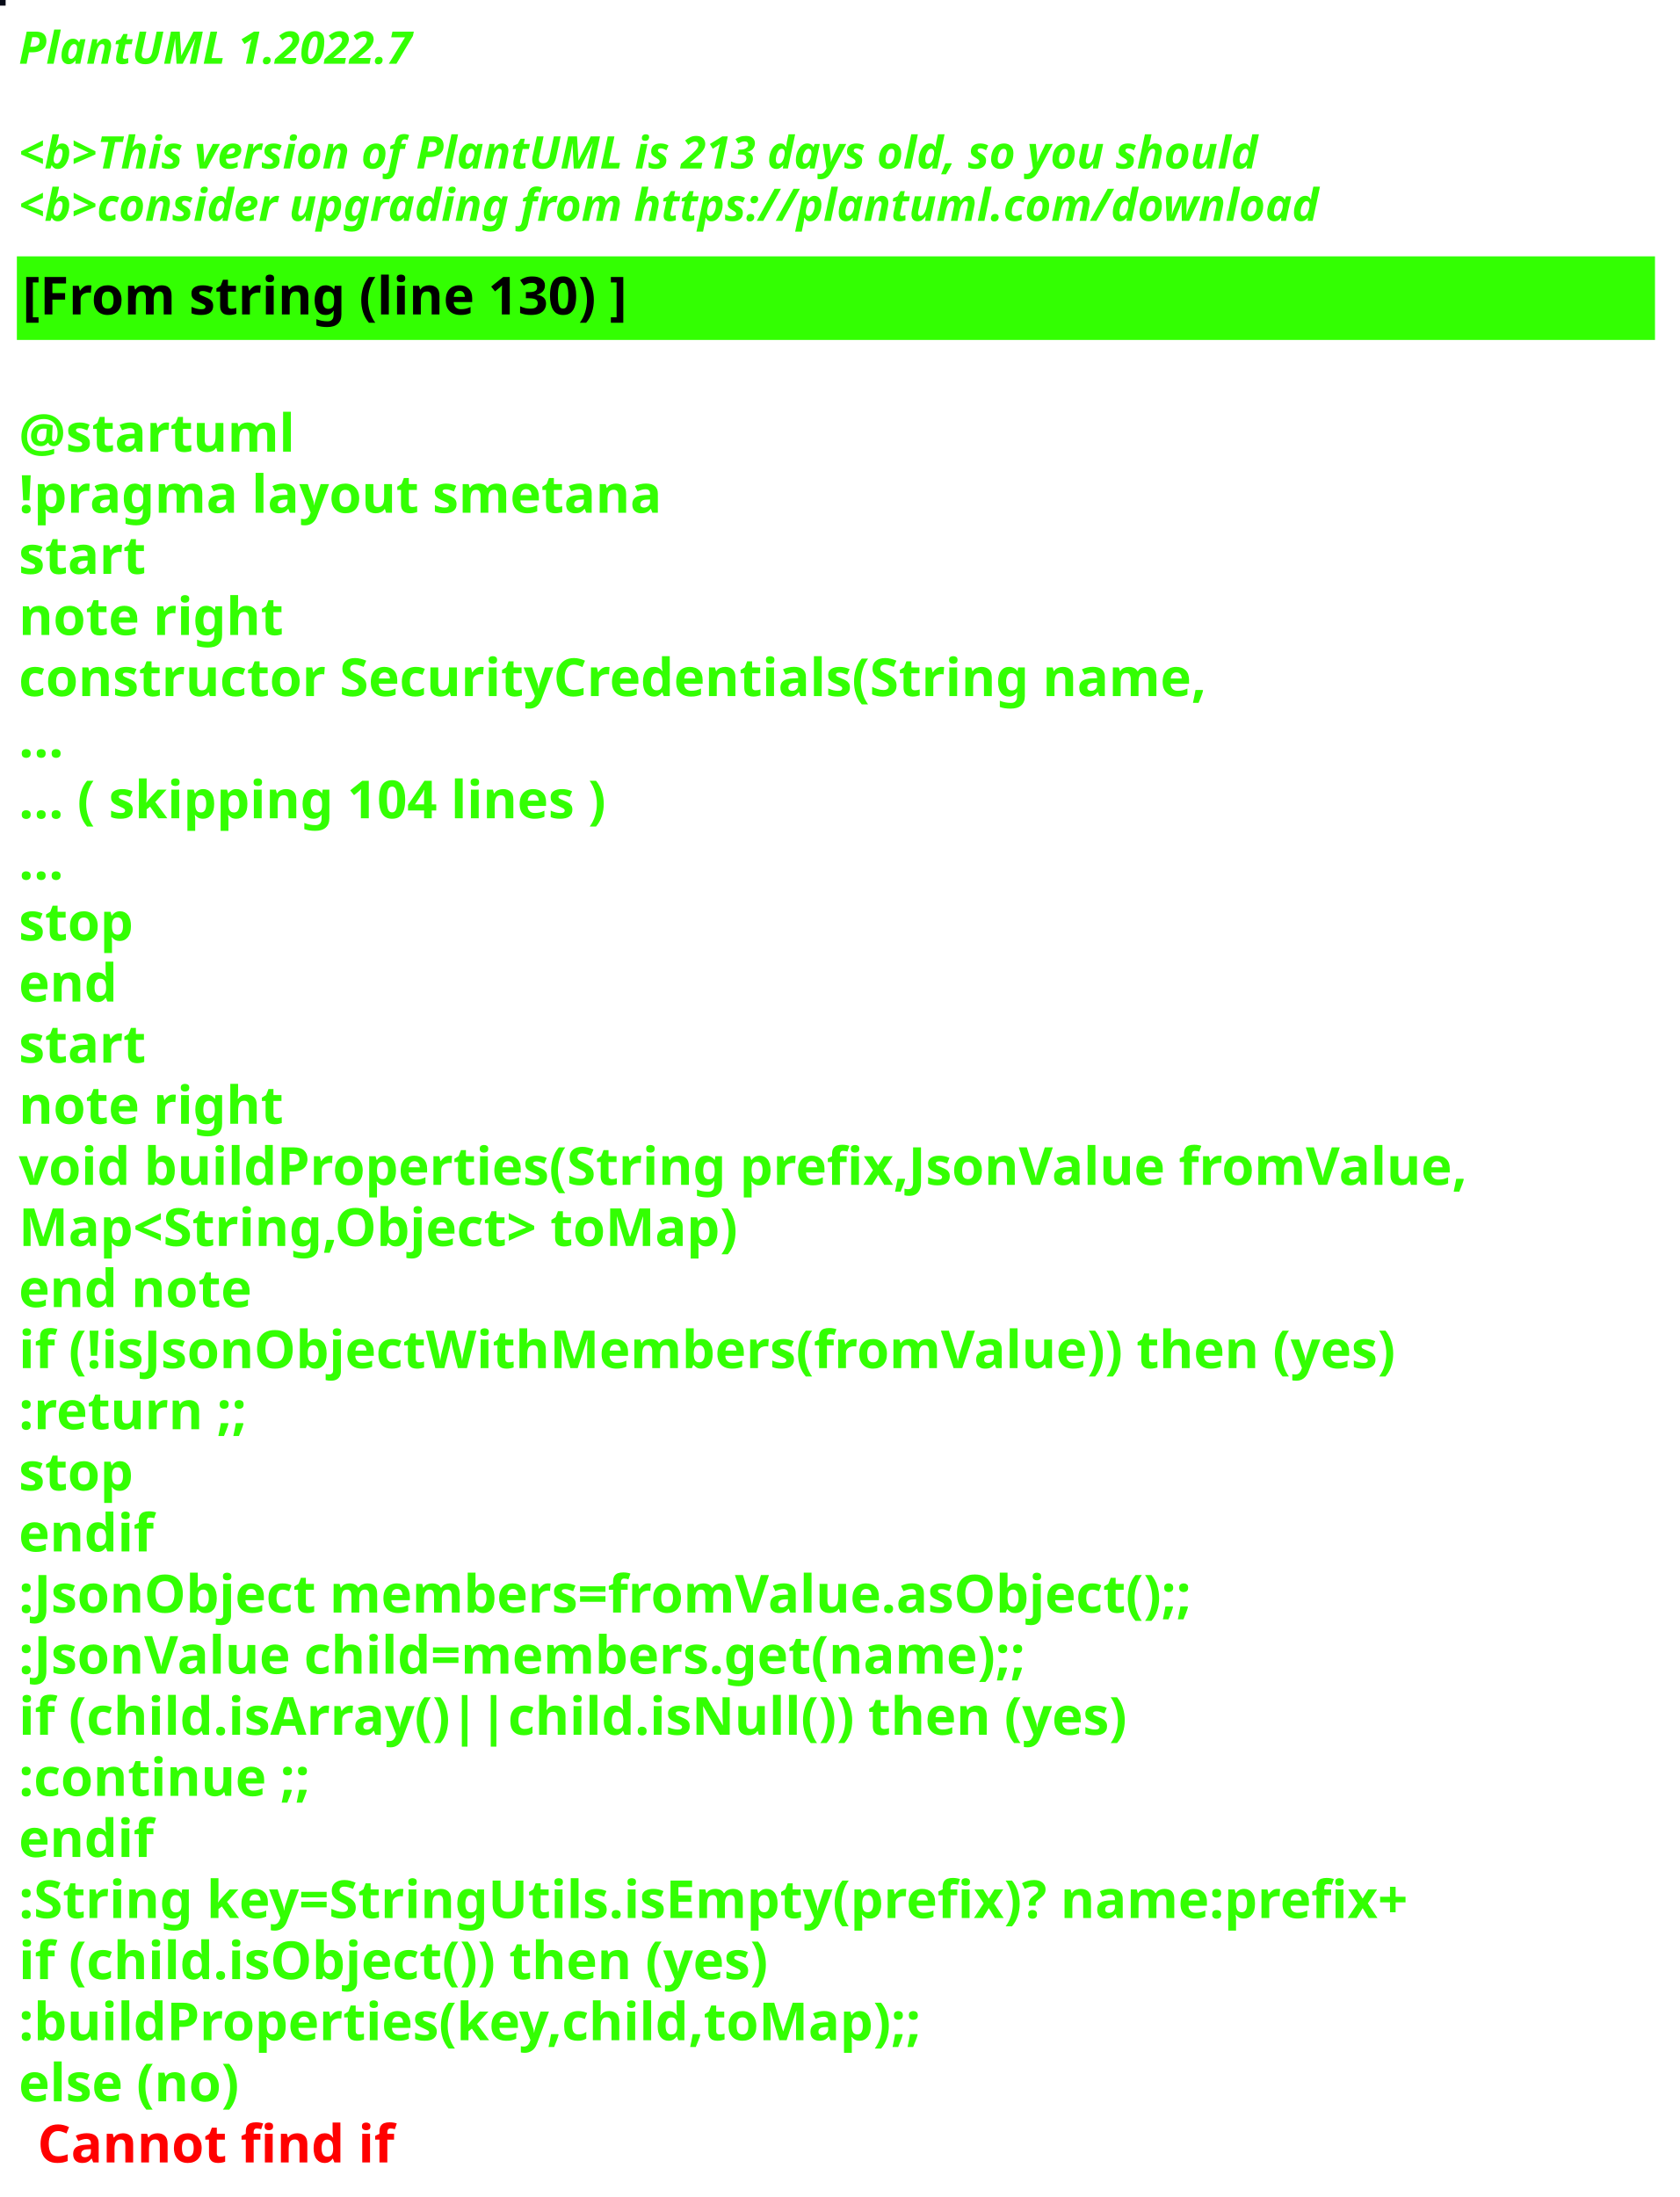
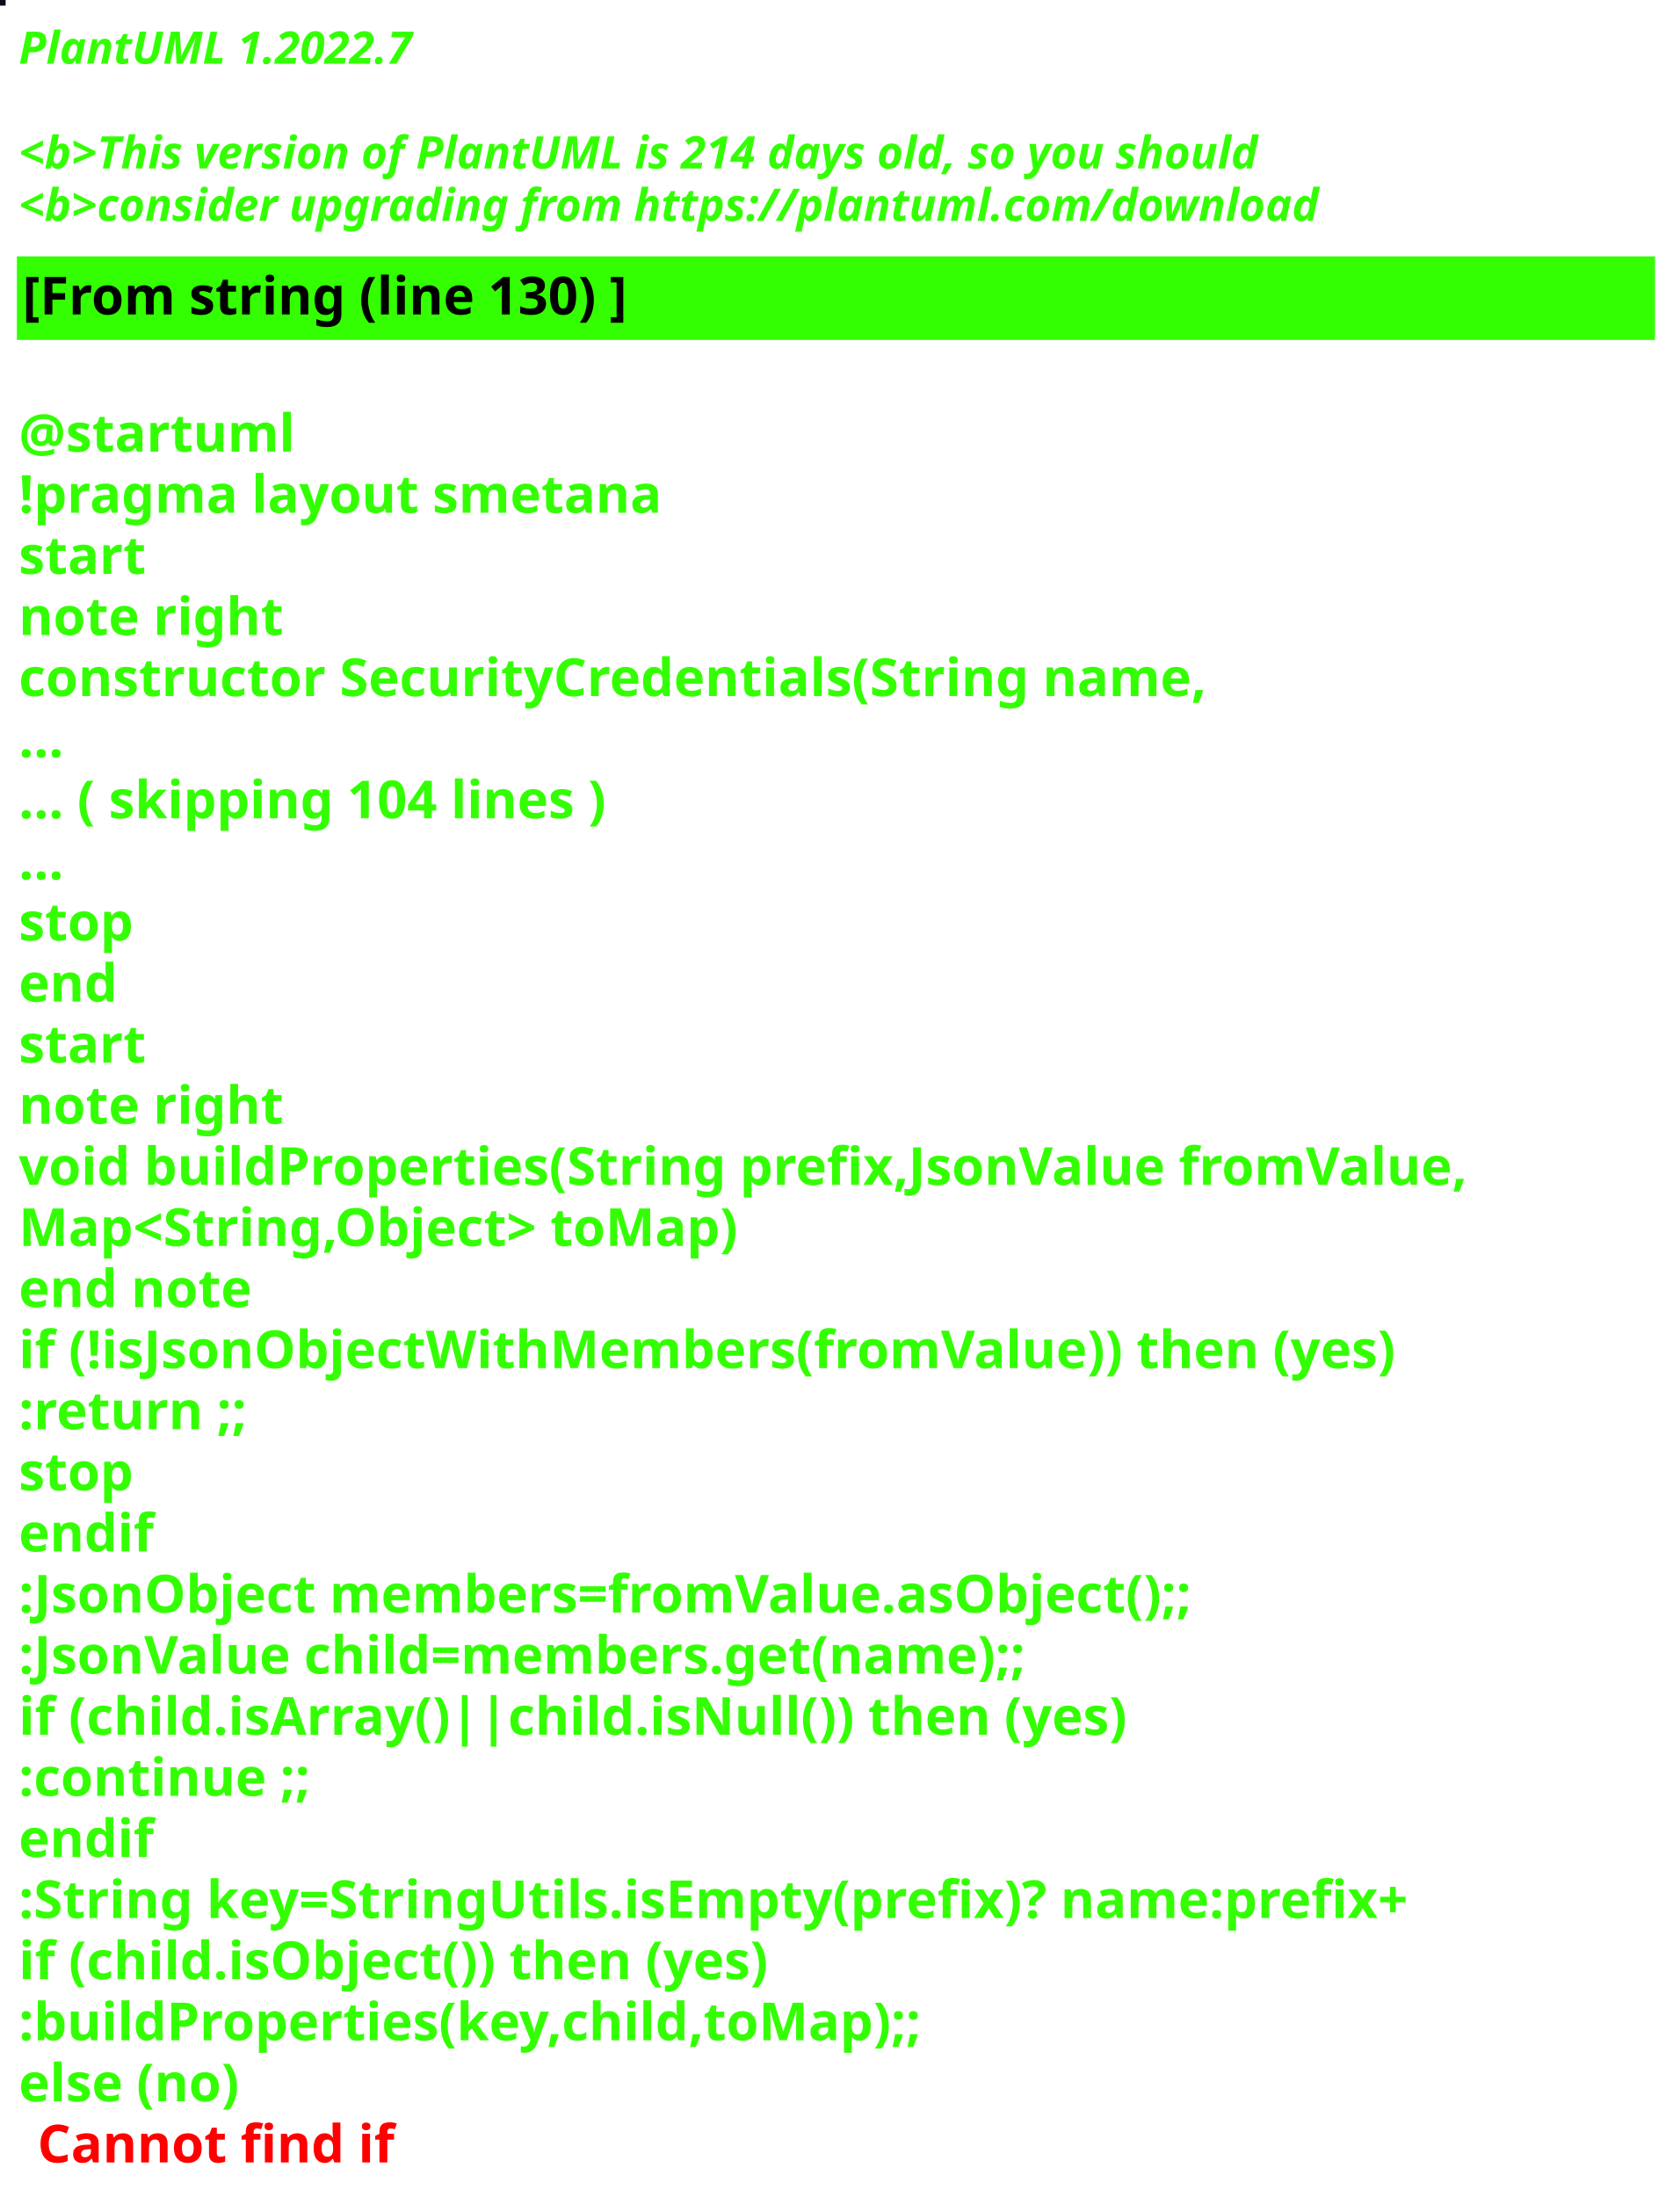
<svg xmlns="http://www.w3.org/2000/svg" contentStyleType="text/css" height="586px" preserveAspectRatio="none" style="width:448px;height:586px;background:#000000;" version="1.1" viewBox="0 0 448 586" width="448px" zoomAndPan="magnify">
  <defs />
  <g>
-     <rect fill="#070B17" height="1" style="stroke:#070B17;stroke-width:1.0;" width="1" x="0" y="0" />
+     <rect fill="#080C1C" height="1" style="stroke:#080C1C;stroke-width:1.0;" width="1" x="0" y="0" />
    <text fill="#33FF02" font-family="sans-serif" font-size="12" font-style="italic" font-weight="bold" lengthAdjust="spacing" textLength="127" x="5" y="17">PlantUML 1.2022.7</text>
    <text fill="#33FF02" font-family="sans-serif" font-size="12" font-style="italic" font-weight="bold" lengthAdjust="spacing" textLength="4" x="5" y="30.969"> </text>
-     <text fill="#33FF02" font-family="sans-serif" font-size="12" font-style="italic" font-weight="bold" lengthAdjust="spacing" textLength="399" x="5" y="44.938">&lt;b&gt;This version of PlantUML is 213 days old, so you should</text>
+     <text fill="#33FF02" font-family="sans-serif" font-size="12" font-style="italic" font-weight="bold" lengthAdjust="spacing" textLength="399" x="5" y="44.938">&lt;b&gt;This version of PlantUML is 214 days old, so you should</text>
    <text fill="#33FF02" font-family="sans-serif" font-size="12" font-style="italic" font-weight="bold" lengthAdjust="spacing" textLength="408" x="5" y="58.906">&lt;b&gt;consider upgrading from https://plantuml.com/download</text>
    <rect fill="#33FF02" height="21.297" style="stroke:#33FF02;stroke-width:1.0;" width="436" x="5" y="68.875" />
    <text fill="#000000" font-family="sans-serif" font-size="14" font-weight="bold" lengthAdjust="spacing" textLength="188" x="6" y="83.875">[From string (line 130) ]</text>
    <text fill="#33FF02" font-family="sans-serif" font-size="14" font-weight="bold" lengthAdjust="spacing" textLength="5" x="5" y="104.172"> </text>
    <text fill="#33FF02" font-family="sans-serif" font-size="14" font-weight="bold" lengthAdjust="spacing" textLength="79" x="5" y="120.469">@startuml</text>
    <text fill="#33FF02" font-family="sans-serif" font-size="14" font-weight="bold" lengthAdjust="spacing" textLength="190" x="5" y="136.766">!pragma layout smetana</text>
    <text fill="#33FF02" font-family="sans-serif" font-size="14" font-weight="bold" lengthAdjust="spacing" textLength="37" x="5" y="153.062">start</text>
    <text fill="#33FF02" font-family="sans-serif" font-size="14" font-weight="bold" lengthAdjust="spacing" textLength="78" x="5" y="169.359">note right</text>
    <text fill="#33FF02" font-family="sans-serif" font-size="14" font-weight="bold" lengthAdjust="spacing" textLength="359" x="5" y="185.656">constructor SecurityCredentials(String name,</text>
    <text fill="#33FF02" font-family="sans-serif" font-size="14" font-weight="bold" lengthAdjust="spacing" textLength="15" x="5" y="201.953">...</text>
    <text fill="#33FF02" font-family="sans-serif" font-size="14" font-weight="bold" lengthAdjust="spacing" textLength="185" x="5" y="218.25">... ( skipping 104 lines )</text>
    <text fill="#33FF02" font-family="sans-serif" font-size="14" font-weight="bold" lengthAdjust="spacing" textLength="15" x="5" y="234.547">...</text>
    <text fill="#33FF02" font-family="sans-serif" font-size="14" font-weight="bold" lengthAdjust="spacing" textLength="35" x="5" y="250.844">stop</text>
    <text fill="#33FF02" font-family="sans-serif" font-size="14" font-weight="bold" lengthAdjust="spacing" textLength="30" x="5" y="267.141">end</text>
    <text fill="#33FF02" font-family="sans-serif" font-size="14" font-weight="bold" lengthAdjust="spacing" textLength="37" x="5" y="283.438">start</text>
    <text fill="#33FF02" font-family="sans-serif" font-size="14" font-weight="bold" lengthAdjust="spacing" textLength="78" x="5" y="299.734">note right</text>
    <text fill="#33FF02" font-family="sans-serif" font-size="14" font-weight="bold" lengthAdjust="spacing" textLength="436" x="5" y="316.031">void buildProperties(String prefix,JsonValue fromValue,</text>
    <text fill="#33FF02" font-family="sans-serif" font-size="14" font-weight="bold" lengthAdjust="spacing" textLength="218" x="5" y="332.328">Map&lt;String,Object&gt; toMap)</text>
    <text fill="#33FF02" font-family="sans-serif" font-size="14" font-weight="bold" lengthAdjust="spacing" textLength="71" x="5" y="348.625">end note</text>
    <text fill="#33FF02" font-family="sans-serif" font-size="14" font-weight="bold" lengthAdjust="spacing" textLength="417" x="5" y="364.922">if (!isJsonObjectWithMembers(fromValue)) then (yes)</text>
    <text fill="#33FF02" font-family="sans-serif" font-size="14" font-weight="bold" lengthAdjust="spacing" textLength="73" x="5" y="381.219">:return ;;</text>
    <text fill="#33FF02" font-family="sans-serif" font-size="14" font-weight="bold" lengthAdjust="spacing" textLength="35" x="5" y="397.516">stop</text>
    <text fill="#33FF02" font-family="sans-serif" font-size="14" font-weight="bold" lengthAdjust="spacing" textLength="40" x="5" y="413.812">endif</text>
    <text fill="#33FF02" font-family="sans-serif" font-size="14" font-weight="bold" lengthAdjust="spacing" textLength="360" x="5" y="430.109">:JsonObject members=fromValue.asObject();;</text>
    <text fill="#33FF02" font-family="sans-serif" font-size="14" font-weight="bold" lengthAdjust="spacing" textLength="309" x="5" y="446.406">:JsonValue child=members.get(name);;</text>
    <text fill="#33FF02" font-family="sans-serif" font-size="14" font-weight="bold" lengthAdjust="spacing" textLength="329" x="5" y="462.703">if (child.isArray()||child.isNull()) then (yes)</text>
    <text fill="#33FF02" font-family="sans-serif" font-size="14" font-weight="bold" lengthAdjust="spacing" textLength="92" x="5" y="479">:continue ;;</text>
    <text fill="#33FF02" font-family="sans-serif" font-size="14" font-weight="bold" lengthAdjust="spacing" textLength="40" x="5" y="495.297">endif</text>
    <text fill="#33FF02" font-family="sans-serif" font-size="14" font-weight="bold" lengthAdjust="spacing" textLength="423" x="5" y="511.594">:String key=StringUtils.isEmpty(prefix)? name:prefix+</text>
    <text fill="#33FF02" font-family="sans-serif" font-size="14" font-weight="bold" lengthAdjust="spacing" textLength="231" x="5" y="527.891">if (child.isObject()) then (yes)</text>
    <text fill="#33FF02" font-family="sans-serif" font-size="14" font-weight="bold" lengthAdjust="spacing" textLength="274" x="5" y="544.188">:buildProperties(key,child,toMap);;</text>
    <text fill="#33FF02" font-family="sans-serif" font-size="14" font-weight="bold" lengthAdjust="spacing" text-decoration="wavy underline" textLength="70" x="5" y="560.484">else (no)</text>
    <text fill="#FF0000" font-family="sans-serif" font-size="14" font-weight="bold" lengthAdjust="spacing" textLength="106" x="10" y="576.781">Cannot find if</text>
  </g>
</svg>
